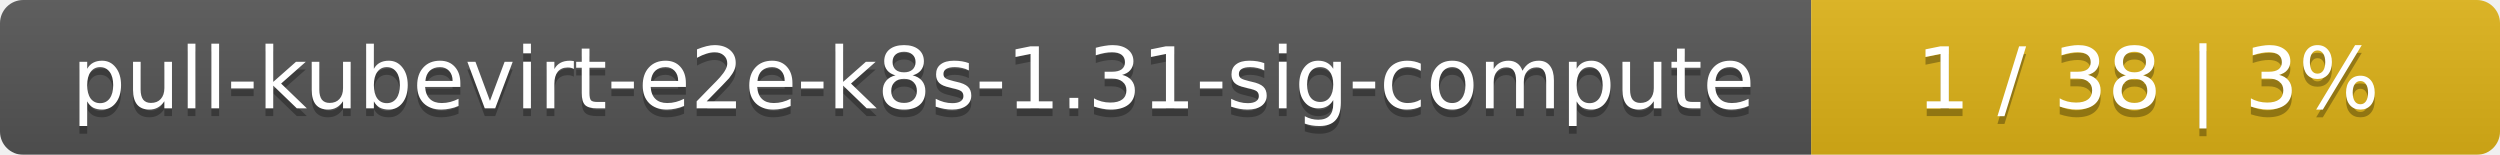
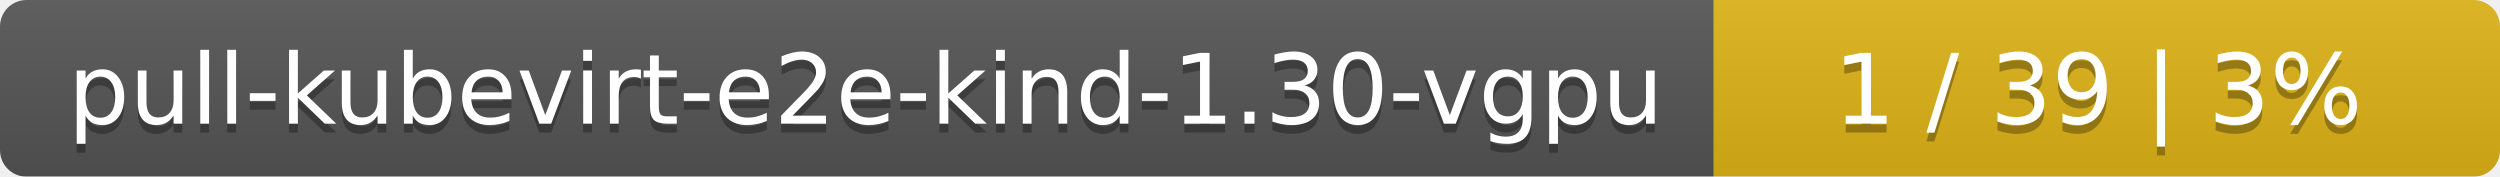
- <svg xmlns="http://www.w3.org/2000/svg" width="323" height="20">
+ <svg xmlns="http://www.w3.org/2000/svg" width="283" height="20">
  <linearGradient id="smooth" x2="0" y2="100%">
    <stop offset="0" stop-color="#bbb" stop-opacity=".1" />
    <stop offset="1" stop-opacity=".1" />
  </linearGradient>
  <mask id="round">
-     <rect width="323" height="20" rx="3" fill="#fff" />
+     <rect width="283" height="20" rx="3" fill="#fff" />
  </mask>
  <g mask="url(#round)">
-     <rect width="234" height="20" fill="#555" />
-     <rect x="234" width="89" height="20" fill="#dfb317" />
-     <rect width="323" height="20" fill="url(#smooth)" />
+     <rect width="194" height="20" fill="#555" />
+     <rect x="194" width="89" height="20" fill="#dfb317" />
+     <rect width="283" height="20" fill="url(#smooth)" />
  </g>
  <g fill="#fff" text-anchor="middle" font-family="DejaVu Sans,Verdana,Geneva,sans-serif" font-size="11">
-     <text x="118" y="15" fill="#010101" fill-opacity=".3">pull-kubevirt-e2e-k8s-1.31-sig-compute</text>
-     <text x="118" y="14">pull-kubevirt-e2e-k8s-1.31-sig-compute</text>
-     <text x="277.5" y="15" fill="#010101" fill-opacity=".3">1 / 38    |    3%</text>
-     <text x="277.5" y="14">1 / 38    |    3%</text>
+     <text x="98" y="15" fill="#010101" fill-opacity=".3">pull-kubevirt-e2e-kind-1.30-vgpu</text>
+     <text x="98" y="14">pull-kubevirt-e2e-kind-1.30-vgpu</text>
+     <text x="237.5" y="15" fill="#010101" fill-opacity=".3">1 / 39    |    3%</text>
+     <text x="237.5" y="14">1 / 39    |    3%</text>
  </g>
</svg>
